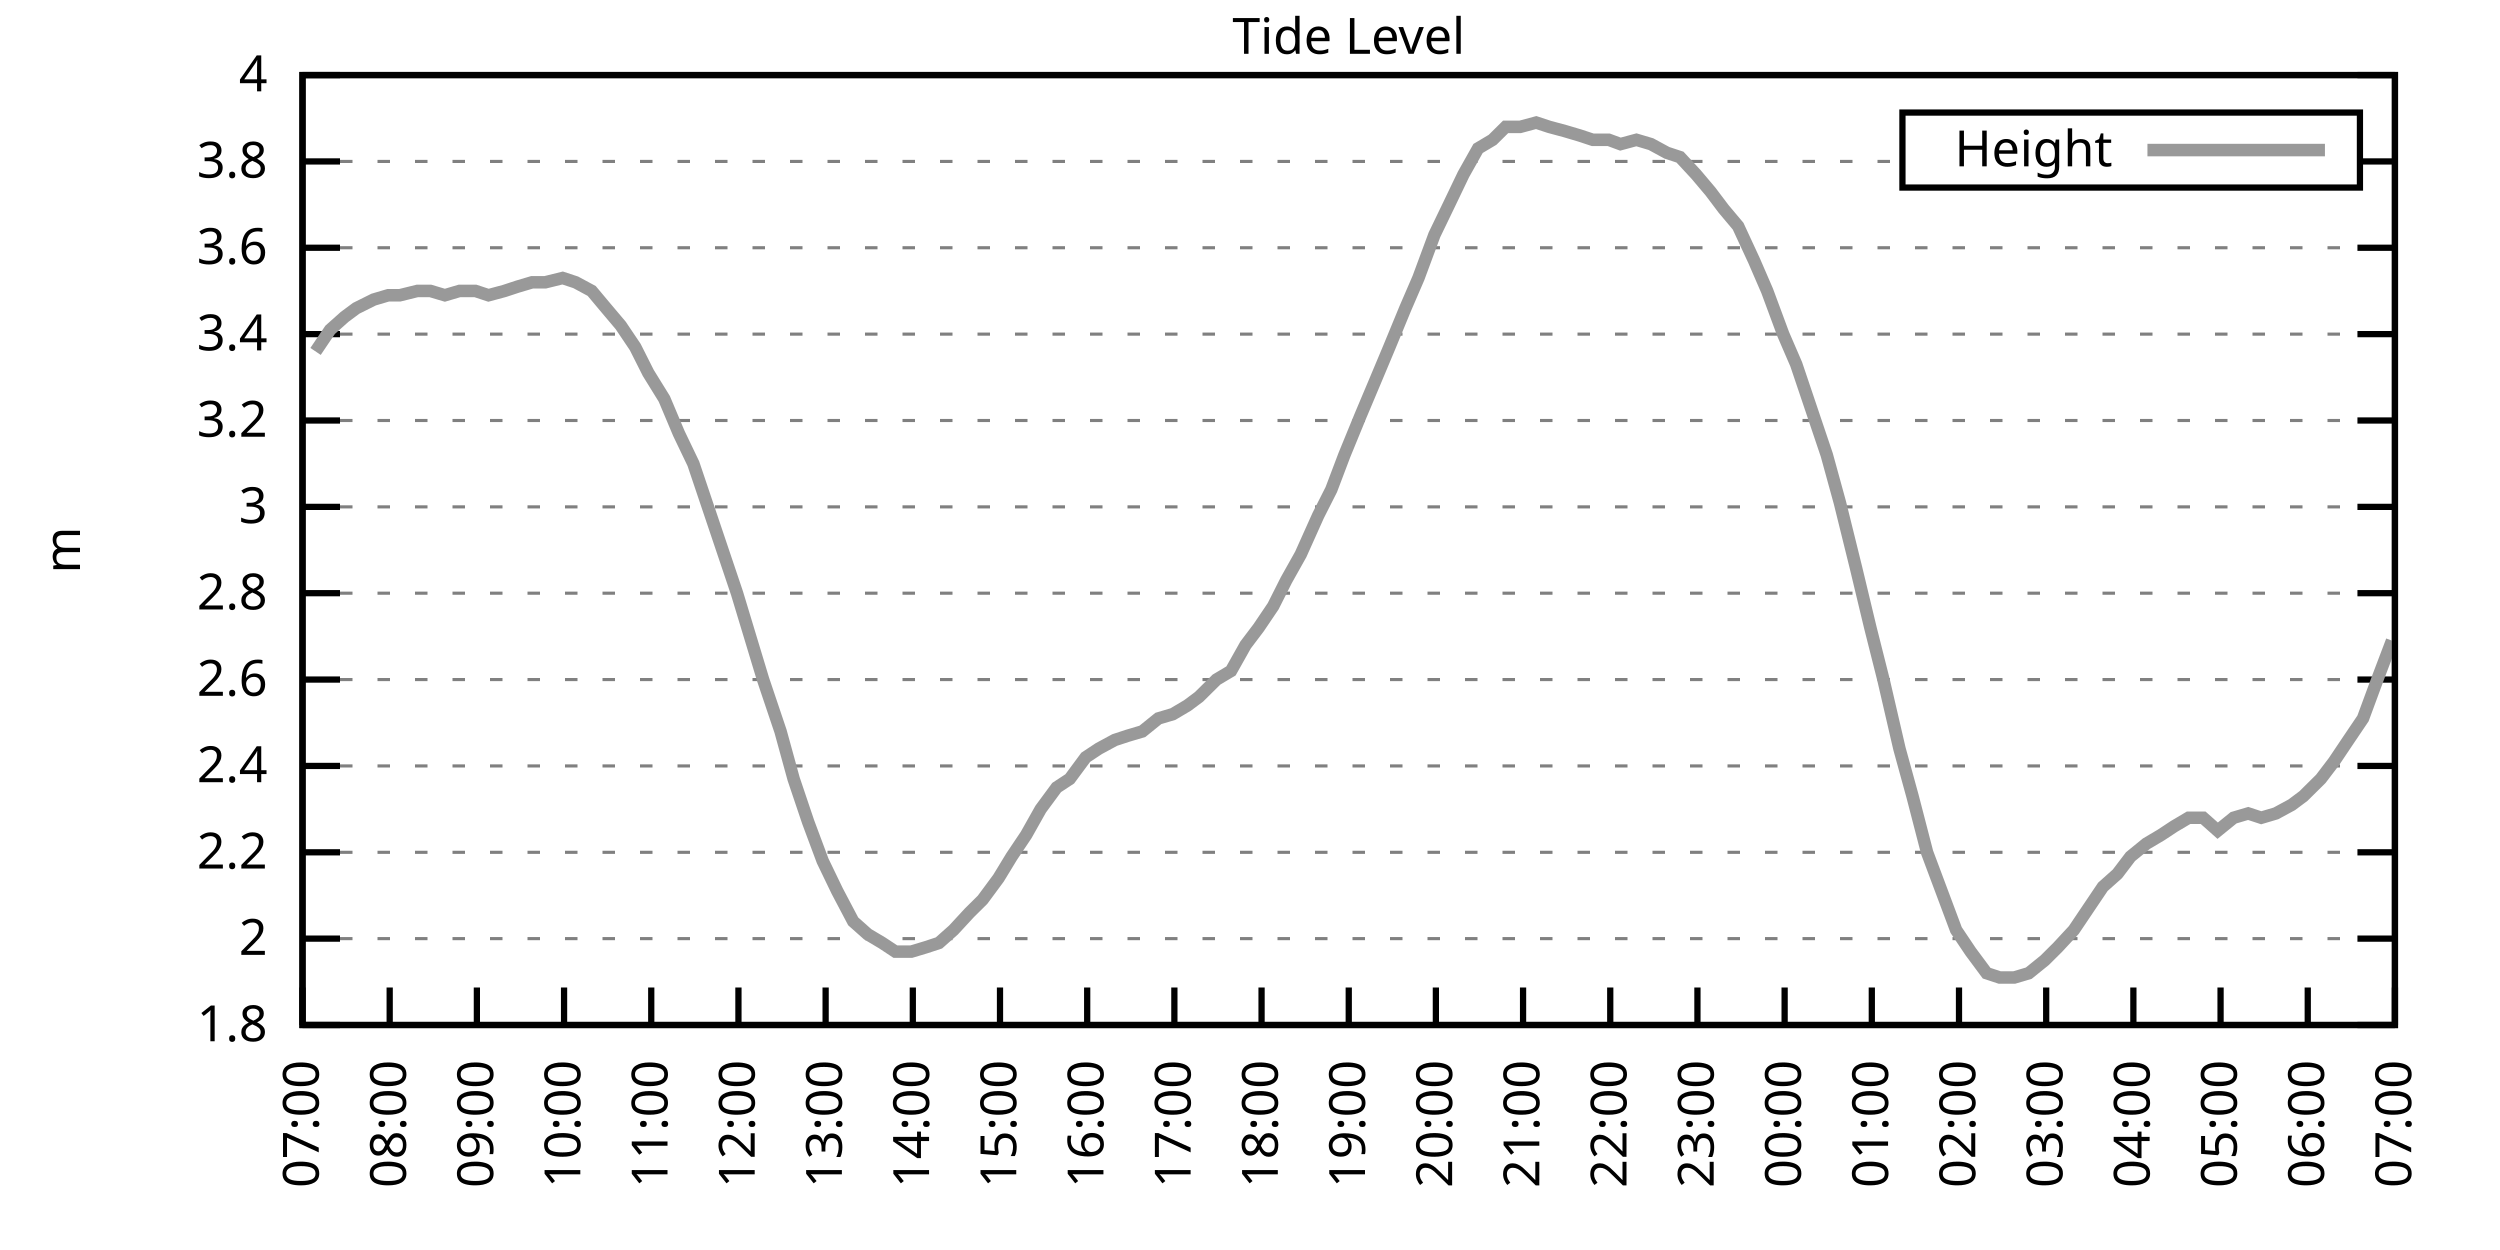
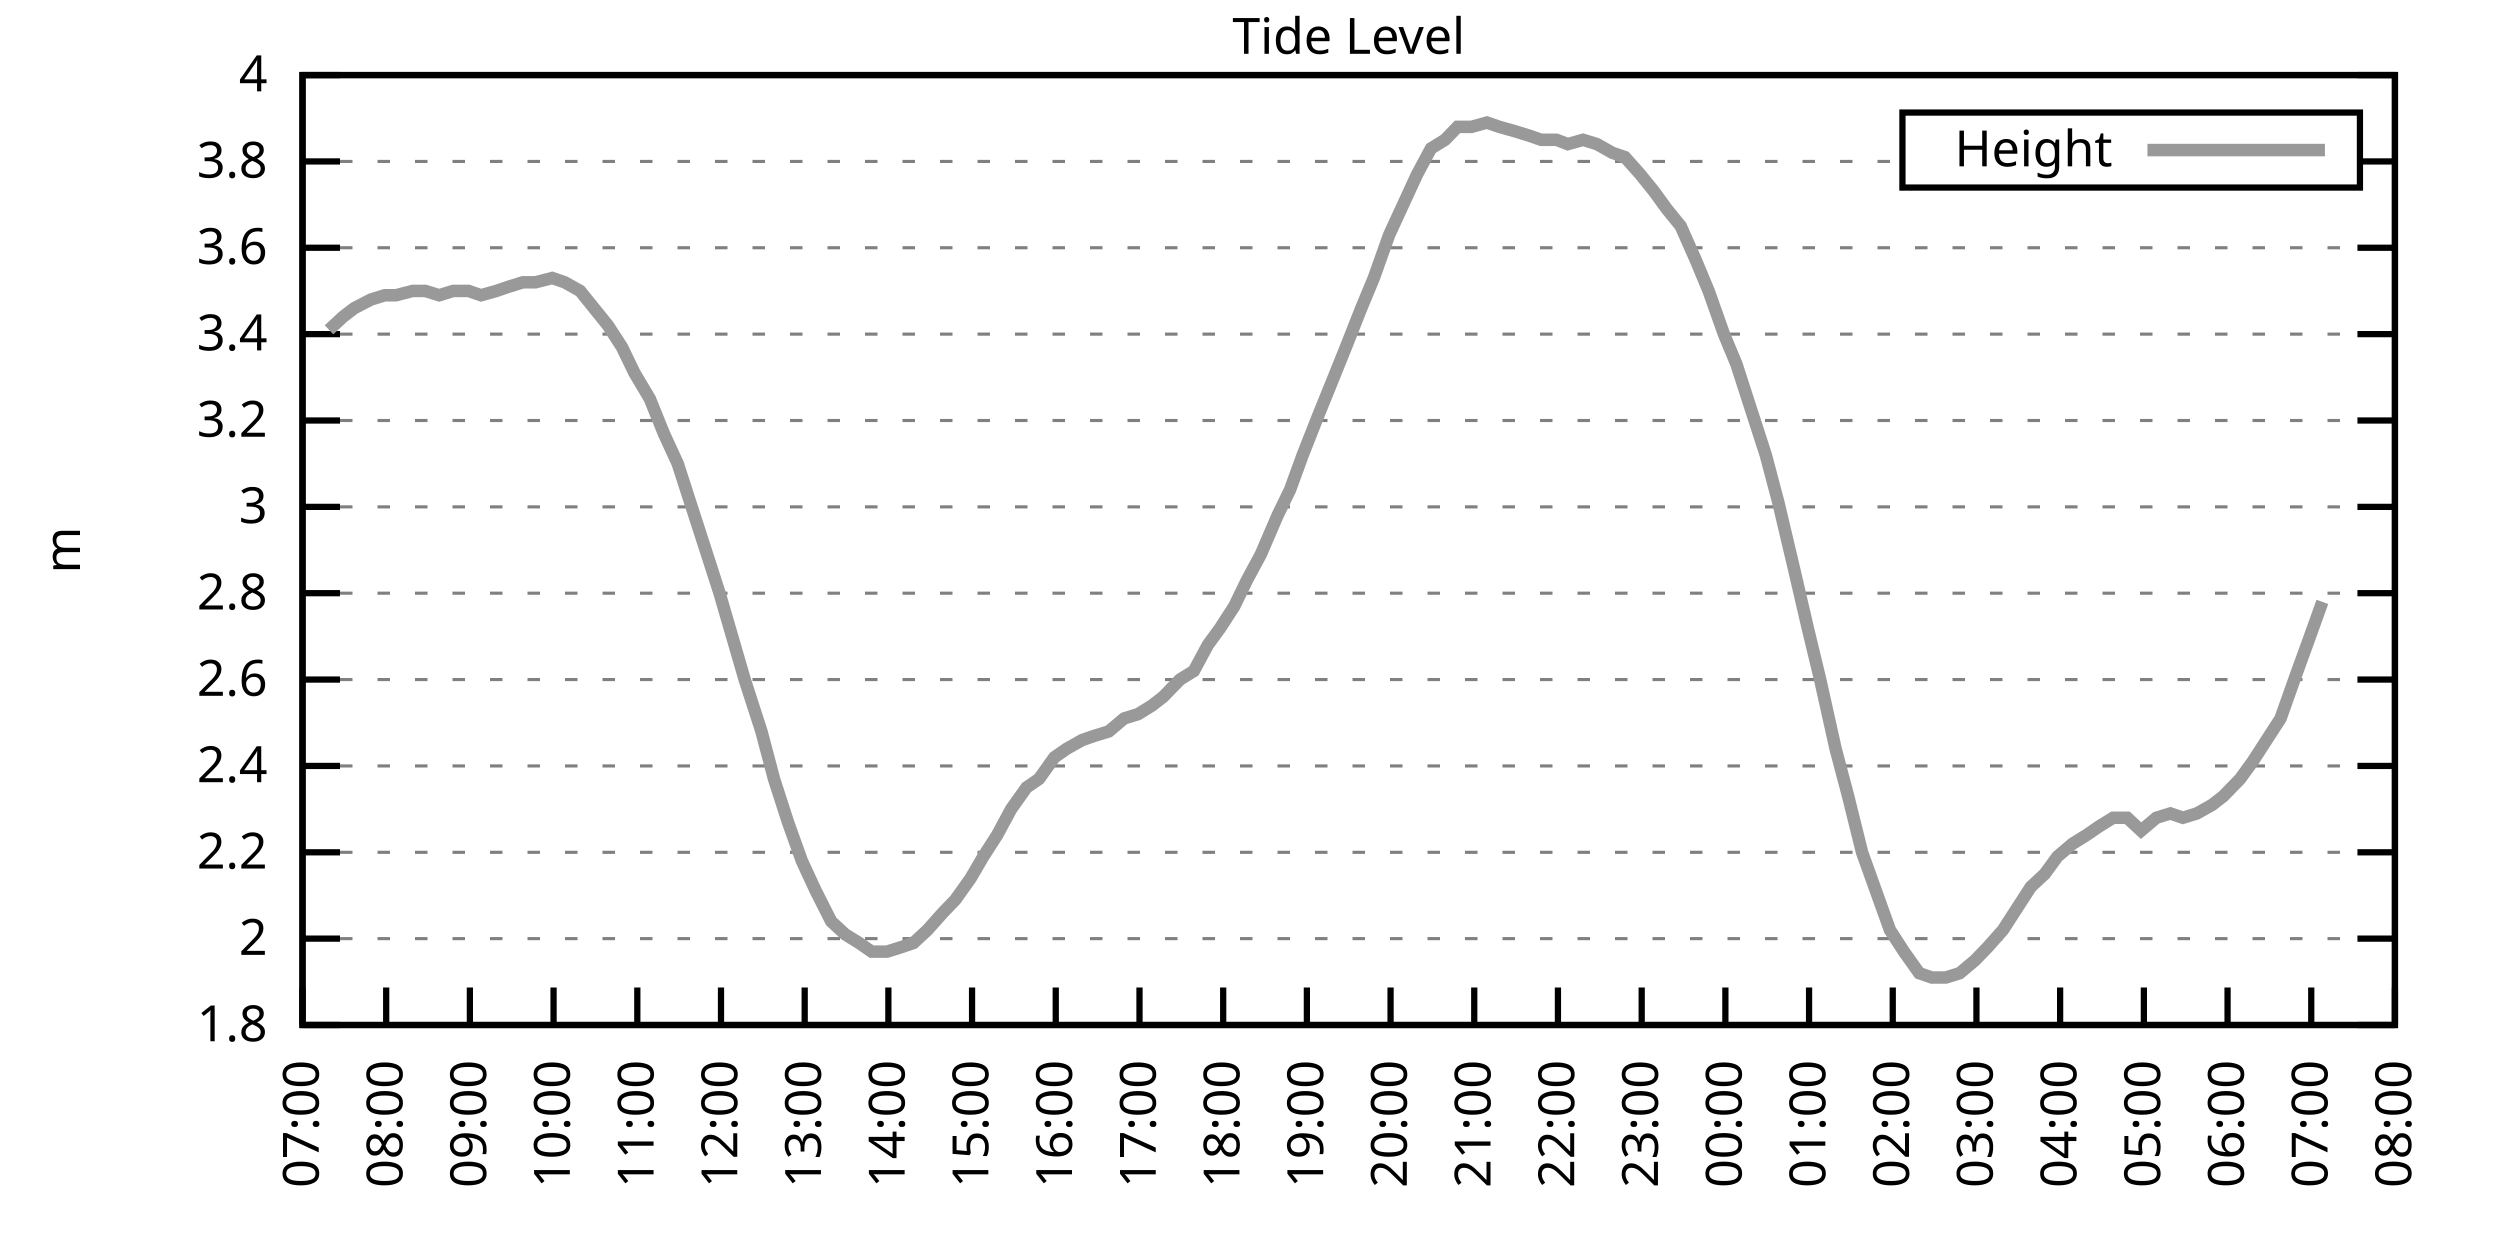
<svg xmlns="http://www.w3.org/2000/svg" xmlns:xlink="http://www.w3.org/1999/xlink" width="400" height="200" viewBox="0 0 400 200">
  <g id="gnuplot_canvas">
    <rect x="0" y="0" width="400" height="200" fill="none" />
    <defs>
      <circle id="gpDot" r="0.5" stroke-width="0.5" stroke="currentColor" />
      <path id="gpPt0" stroke-width="0.333" stroke="currentColor" d="M-1,0 h2 M0,-1 v2" />
      <path id="gpPt1" stroke-width="0.333" stroke="currentColor" d="M-1,-1 L1,1 M1,-1 L-1,1" />
      <path id="gpPt2" stroke-width="0.333" stroke="currentColor" d="M-1,0 L1,0 M0,-1 L0,1 M-1,-1 L1,1 M-1,1 L1,-1" />
      <rect id="gpPt3" stroke-width="0.333" stroke="currentColor" x="-1" y="-1" width="2" height="2" />
      <rect id="gpPt4" stroke-width="0.333" stroke="currentColor" fill="currentColor" x="-1" y="-1" width="2" height="2" />
      <circle id="gpPt5" stroke-width="0.333" stroke="currentColor" cx="0" cy="0" r="1" />
      <use xlink:href="#gpPt5" id="gpPt6" fill="currentColor" stroke="none" />
      <path id="gpPt7" stroke-width="0.333" stroke="currentColor" d="M0,-1.33 L-1.33,0.67 L1.33,0.67 z" />
      <use xlink:href="#gpPt7" id="gpPt8" fill="currentColor" stroke="none" />
      <use xlink:href="#gpPt7" id="gpPt9" stroke="currentColor" transform="rotate(180)" />
      <use xlink:href="#gpPt9" id="gpPt10" fill="currentColor" stroke="none" />
      <use xlink:href="#gpPt3" id="gpPt11" stroke="currentColor" transform="rotate(45)" />
      <use xlink:href="#gpPt11" id="gpPt12" fill="currentColor" stroke="none" />
      <path id="gpPt13" stroke-width="0.333" stroke="currentColor" d="M0,1.330 L1.265,0.411 L0.782,-1.067 L-0.782,-1.076 L-1.265,0.411 z" />
      <use xlink:href="#gpPt13" id="gpPt14" fill="currentColor" stroke="none" />
      <filter id="textbox" filterUnits="objectBoundingBox" x="0" y="0" height="1" width="1">
        <feFlood flood-color="white" flood-opacity="1" result="bgnd" />
        <feComposite in="SourceGraphic" in2="bgnd" operator="atop" />
      </filter>
      <filter id="greybox" filterUnits="objectBoundingBox" x="0" y="0" height="1" width="1">
        <feFlood flood-color="lightgrey" flood-opacity="1" result="grey" />
        <feComposite in="SourceGraphic" in2="grey" operator="atop" />
      </filter>
    </defs>
    <g fill="none" color="white" stroke="currentColor" stroke-width="1.00" stroke-linecap="butt" stroke-linejoin="miter">
</g>
    <g fill="none" color="black" stroke="currentColor" stroke-width="1.00" stroke-linecap="butt" stroke-linejoin="miter">
      <g stroke="none" shape-rendering="crispEdges">
        <polygon fill="rgb(255, 255, 255)" points="48.40,164.00 383.18,164.00 383.18,12.02 48.40,12.02 " />
      </g>
    </g>
    <g fill="none" color="black" stroke="currentColor" stroke-width="1.00" stroke-linecap="butt" stroke-linejoin="miter">
</g>
    <g fill="none" color="black" stroke="black" stroke-width="0.50" stroke-linecap="butt" stroke-linejoin="miter">
</g>
    <g fill="none" color="gray" stroke="currentColor" stroke-width="0.50" stroke-linecap="butt" stroke-linejoin="miter">
      <path stroke="gray" stroke-dasharray="2,4" class="gridline" d="M48.40,164.00 L383.19,164.00  " />
    </g>
    <g fill="none" color="gray" stroke="gray" stroke-width="1.00" stroke-linecap="butt" stroke-linejoin="miter">
</g>
    <g fill="none" color="black" stroke="currentColor" stroke-width="1.00" stroke-linecap="butt" stroke-linejoin="miter">
      <path stroke="black" d="M48.40,164.00 L54.40,164.00 M383.19,164.00 L377.19,164.00  " />
      <g transform="translate(42.80,166.60)" stroke="none" fill="black" font-family="Sans" font-size="8.00" text-anchor="end">
        <text>
          <tspan font-family="Sans"> 1.8</tspan>
        </text>
      </g>
    </g>
    <g fill="none" color="black" stroke="currentColor" stroke-width="1.00" stroke-linecap="butt" stroke-linejoin="miter">
</g>
    <g fill="none" color="black" stroke="black" stroke-width="0.50" stroke-linecap="butt" stroke-linejoin="miter">
</g>
    <g fill="none" color="gray" stroke="currentColor" stroke-width="0.50" stroke-linecap="butt" stroke-linejoin="miter">
      <path stroke="gray" stroke-dasharray="2,4" class="gridline" d="M48.40,150.18 L383.19,150.18  " />
    </g>
    <g fill="none" color="gray" stroke="gray" stroke-width="1.00" stroke-linecap="butt" stroke-linejoin="miter">
</g>
    <g fill="none" color="black" stroke="currentColor" stroke-width="1.00" stroke-linecap="butt" stroke-linejoin="miter">
      <path stroke="black" d="M48.40,150.18 L54.40,150.18 M383.19,150.18 L377.19,150.18  " />
      <g transform="translate(42.80,152.78)" stroke="none" fill="black" font-family="Sans" font-size="8.00" text-anchor="end">
        <text>
          <tspan font-family="Sans"> 2</tspan>
        </text>
      </g>
    </g>
    <g fill="none" color="black" stroke="currentColor" stroke-width="1.00" stroke-linecap="butt" stroke-linejoin="miter">
</g>
    <g fill="none" color="black" stroke="black" stroke-width="0.50" stroke-linecap="butt" stroke-linejoin="miter">
</g>
    <g fill="none" color="gray" stroke="currentColor" stroke-width="0.50" stroke-linecap="butt" stroke-linejoin="miter">
      <path stroke="gray" stroke-dasharray="2,4" class="gridline" d="M48.40,136.37 L383.19,136.37  " />
    </g>
    <g fill="none" color="gray" stroke="gray" stroke-width="1.00" stroke-linecap="butt" stroke-linejoin="miter">
</g>
    <g fill="none" color="black" stroke="currentColor" stroke-width="1.00" stroke-linecap="butt" stroke-linejoin="miter">
      <path stroke="black" d="M48.40,136.37 L54.40,136.37 M383.19,136.37 L377.19,136.37  " />
      <g transform="translate(42.80,138.97)" stroke="none" fill="black" font-family="Sans" font-size="8.00" text-anchor="end">
        <text>
          <tspan font-family="Sans"> 2.2</tspan>
        </text>
      </g>
    </g>
    <g fill="none" color="black" stroke="currentColor" stroke-width="1.00" stroke-linecap="butt" stroke-linejoin="miter">
</g>
    <g fill="none" color="black" stroke="black" stroke-width="0.50" stroke-linecap="butt" stroke-linejoin="miter">
</g>
    <g fill="none" color="gray" stroke="currentColor" stroke-width="0.50" stroke-linecap="butt" stroke-linejoin="miter">
      <path stroke="gray" stroke-dasharray="2,4" class="gridline" d="M48.40,122.55 L383.19,122.55  " />
    </g>
    <g fill="none" color="gray" stroke="gray" stroke-width="1.00" stroke-linecap="butt" stroke-linejoin="miter">
</g>
    <g fill="none" color="black" stroke="currentColor" stroke-width="1.00" stroke-linecap="butt" stroke-linejoin="miter">
      <path stroke="black" d="M48.40,122.55 L54.40,122.55 M383.19,122.55 L377.19,122.55  " />
      <g transform="translate(42.80,125.15)" stroke="none" fill="black" font-family="Sans" font-size="8.00" text-anchor="end">
        <text>
          <tspan font-family="Sans"> 2.4</tspan>
        </text>
      </g>
    </g>
    <g fill="none" color="black" stroke="currentColor" stroke-width="1.00" stroke-linecap="butt" stroke-linejoin="miter">
</g>
    <g fill="none" color="black" stroke="black" stroke-width="0.50" stroke-linecap="butt" stroke-linejoin="miter">
</g>
    <g fill="none" color="gray" stroke="currentColor" stroke-width="0.50" stroke-linecap="butt" stroke-linejoin="miter">
      <path stroke="gray" stroke-dasharray="2,4" class="gridline" d="M48.40,108.73 L383.19,108.73  " />
    </g>
    <g fill="none" color="gray" stroke="gray" stroke-width="1.00" stroke-linecap="butt" stroke-linejoin="miter">
</g>
    <g fill="none" color="black" stroke="currentColor" stroke-width="1.00" stroke-linecap="butt" stroke-linejoin="miter">
      <path stroke="black" d="M48.40,108.73 L54.40,108.73 M383.19,108.73 L377.19,108.73  " />
      <g transform="translate(42.80,111.33)" stroke="none" fill="black" font-family="Sans" font-size="8.00" text-anchor="end">
        <text>
          <tspan font-family="Sans"> 2.6</tspan>
        </text>
      </g>
    </g>
    <g fill="none" color="black" stroke="currentColor" stroke-width="1.00" stroke-linecap="butt" stroke-linejoin="miter">
</g>
    <g fill="none" color="black" stroke="black" stroke-width="0.50" stroke-linecap="butt" stroke-linejoin="miter">
</g>
    <g fill="none" color="gray" stroke="currentColor" stroke-width="0.50" stroke-linecap="butt" stroke-linejoin="miter">
      <path stroke="gray" stroke-dasharray="2,4" class="gridline" d="M48.40,94.91 L383.19,94.91  " />
    </g>
    <g fill="none" color="gray" stroke="gray" stroke-width="1.00" stroke-linecap="butt" stroke-linejoin="miter">
</g>
    <g fill="none" color="black" stroke="currentColor" stroke-width="1.00" stroke-linecap="butt" stroke-linejoin="miter">
      <path stroke="black" d="M48.40,94.91 L54.40,94.91 M383.19,94.91 L377.19,94.91  " />
      <g transform="translate(42.80,97.51)" stroke="none" fill="black" font-family="Sans" font-size="8.00" text-anchor="end">
        <text>
          <tspan font-family="Sans"> 2.8</tspan>
        </text>
      </g>
    </g>
    <g fill="none" color="black" stroke="currentColor" stroke-width="1.00" stroke-linecap="butt" stroke-linejoin="miter">
</g>
    <g fill="none" color="black" stroke="black" stroke-width="0.50" stroke-linecap="butt" stroke-linejoin="miter">
</g>
    <g fill="none" color="gray" stroke="currentColor" stroke-width="0.50" stroke-linecap="butt" stroke-linejoin="miter">
      <path stroke="gray" stroke-dasharray="2,4" class="gridline" d="M48.40,81.10 L383.19,81.10  " />
    </g>
    <g fill="none" color="gray" stroke="gray" stroke-width="1.00" stroke-linecap="butt" stroke-linejoin="miter">
</g>
    <g fill="none" color="black" stroke="currentColor" stroke-width="1.00" stroke-linecap="butt" stroke-linejoin="miter">
      <path stroke="black" d="M48.40,81.10 L54.40,81.10 M383.19,81.10 L377.19,81.10  " />
      <g transform="translate(42.80,83.70)" stroke="none" fill="black" font-family="Sans" font-size="8.00" text-anchor="end">
        <text>
          <tspan font-family="Sans"> 3</tspan>
        </text>
      </g>
    </g>
    <g fill="none" color="black" stroke="currentColor" stroke-width="1.00" stroke-linecap="butt" stroke-linejoin="miter">
</g>
    <g fill="none" color="black" stroke="black" stroke-width="0.50" stroke-linecap="butt" stroke-linejoin="miter">
</g>
    <g fill="none" color="gray" stroke="currentColor" stroke-width="0.50" stroke-linecap="butt" stroke-linejoin="miter">
      <path stroke="gray" stroke-dasharray="2,4" class="gridline" d="M48.40,67.28 L383.19,67.28  " />
    </g>
    <g fill="none" color="gray" stroke="gray" stroke-width="1.00" stroke-linecap="butt" stroke-linejoin="miter">
</g>
    <g fill="none" color="black" stroke="currentColor" stroke-width="1.00" stroke-linecap="butt" stroke-linejoin="miter">
      <path stroke="black" d="M48.40,67.28 L54.40,67.28 M383.19,67.28 L377.19,67.28  " />
      <g transform="translate(42.80,69.88)" stroke="none" fill="black" font-family="Sans" font-size="8.00" text-anchor="end">
        <text>
          <tspan font-family="Sans"> 3.2</tspan>
        </text>
      </g>
    </g>
    <g fill="none" color="black" stroke="currentColor" stroke-width="1.00" stroke-linecap="butt" stroke-linejoin="miter">
</g>
    <g fill="none" color="black" stroke="black" stroke-width="0.50" stroke-linecap="butt" stroke-linejoin="miter">
</g>
    <g fill="none" color="gray" stroke="currentColor" stroke-width="0.50" stroke-linecap="butt" stroke-linejoin="miter">
      <path stroke="gray" stroke-dasharray="2,4" class="gridline" d="M48.40,53.46 L383.19,53.46  " />
    </g>
    <g fill="none" color="gray" stroke="gray" stroke-width="1.00" stroke-linecap="butt" stroke-linejoin="miter">
</g>
    <g fill="none" color="black" stroke="currentColor" stroke-width="1.00" stroke-linecap="butt" stroke-linejoin="miter">
      <path stroke="black" d="M48.40,53.46 L54.40,53.46 M383.19,53.46 L377.19,53.46  " />
      <g transform="translate(42.80,56.06)" stroke="none" fill="black" font-family="Sans" font-size="8.00" text-anchor="end">
        <text>
          <tspan font-family="Sans"> 3.4</tspan>
        </text>
      </g>
    </g>
    <g fill="none" color="black" stroke="currentColor" stroke-width="1.00" stroke-linecap="butt" stroke-linejoin="miter">
</g>
    <g fill="none" color="black" stroke="black" stroke-width="0.50" stroke-linecap="butt" stroke-linejoin="miter">
</g>
    <g fill="none" color="gray" stroke="currentColor" stroke-width="0.50" stroke-linecap="butt" stroke-linejoin="miter">
      <path stroke="gray" stroke-dasharray="2,4" class="gridline" d="M48.40,39.64 L383.19,39.64  " />
    </g>
    <g fill="none" color="gray" stroke="gray" stroke-width="1.00" stroke-linecap="butt" stroke-linejoin="miter">
</g>
    <g fill="none" color="black" stroke="currentColor" stroke-width="1.00" stroke-linecap="butt" stroke-linejoin="miter">
      <path stroke="black" d="M48.40,39.64 L54.40,39.64 M383.19,39.64 L377.19,39.64  " />
      <g transform="translate(42.80,42.24)" stroke="none" fill="black" font-family="Sans" font-size="8.00" text-anchor="end">
        <text>
          <tspan font-family="Sans"> 3.6</tspan>
        </text>
      </g>
    </g>
    <g fill="none" color="black" stroke="currentColor" stroke-width="1.00" stroke-linecap="butt" stroke-linejoin="miter">
</g>
    <g fill="none" color="black" stroke="black" stroke-width="0.50" stroke-linecap="butt" stroke-linejoin="miter">
</g>
    <g fill="none" color="gray" stroke="currentColor" stroke-width="0.50" stroke-linecap="butt" stroke-linejoin="miter">
      <path stroke="gray" stroke-dasharray="2,4" class="gridline" d="M48.40,25.83 L304.39,25.83 M377.59,25.83 L383.19,25.83  " />
    </g>
    <g fill="none" color="gray" stroke="gray" stroke-width="1.00" stroke-linecap="butt" stroke-linejoin="miter">
</g>
    <g fill="none" color="black" stroke="currentColor" stroke-width="1.00" stroke-linecap="butt" stroke-linejoin="miter">
      <path stroke="black" d="M48.40,25.83 L54.40,25.83 M383.19,25.83 L377.19,25.83  " />
      <g transform="translate(42.80,28.43)" stroke="none" fill="black" font-family="Sans" font-size="8.00" text-anchor="end">
        <text>
          <tspan font-family="Sans"> 3.8</tspan>
        </text>
      </g>
    </g>
    <g fill="none" color="black" stroke="currentColor" stroke-width="1.00" stroke-linecap="butt" stroke-linejoin="miter">
</g>
    <g fill="none" color="black" stroke="black" stroke-width="0.50" stroke-linecap="butt" stroke-linejoin="miter">
</g>
    <g fill="none" color="gray" stroke="currentColor" stroke-width="0.50" stroke-linecap="butt" stroke-linejoin="miter">
      <path stroke="gray" stroke-dasharray="2,4" class="gridline" d="M48.40,12.01 L383.19,12.01  " />
    </g>
    <g fill="none" color="gray" stroke="gray" stroke-width="1.00" stroke-linecap="butt" stroke-linejoin="miter">
</g>
    <g fill="none" color="black" stroke="currentColor" stroke-width="1.00" stroke-linecap="butt" stroke-linejoin="miter">
      <path stroke="black" d="M48.40,12.01 L54.40,12.01 M383.19,12.01 L377.19,12.01  " />
      <g transform="translate(42.80,14.61)" stroke="none" fill="black" font-family="Sans" font-size="8.00" text-anchor="end">
        <text>
          <tspan font-family="Sans"> 4</tspan>
        </text>
      </g>
    </g>
    <g fill="none" color="black" stroke="currentColor" stroke-width="1.00" stroke-linecap="butt" stroke-linejoin="miter">
      <path stroke="black" d="M48.40,164.00 L48.40,158.00  " />
      <g transform="translate(51.00,169.60) rotate(270.00)" stroke="none" fill="black" font-family="Sans" font-size="8.00" text-anchor="end">
        <text>
          <tspan font-family="Sans">07:00</tspan>
        </text>
      </g>
    </g>
    <g fill="none" color="black" stroke="currentColor" stroke-width="1.00" stroke-linecap="butt" stroke-linejoin="miter">
-       <path stroke="black" d="M62.35,164.00 L62.35,158.00  " />
-       <g transform="translate(64.95,169.60) rotate(270.00)" stroke="none" fill="black" font-family="Sans" font-size="8.00" text-anchor="end">
+       <path stroke="black" d="M61.79,164.00 L61.79,158.00  " />
+       <g transform="translate(64.39,169.60) rotate(270.00)" stroke="none" fill="black" font-family="Sans" font-size="8.00" text-anchor="end">
        <text>
          <tspan font-family="Sans">08:00</tspan>
        </text>
      </g>
    </g>
    <g fill="none" color="black" stroke="currentColor" stroke-width="1.00" stroke-linecap="butt" stroke-linejoin="miter">
-       <path stroke="black" d="M76.30,164.00 L76.30,158.00  " />
-       <g transform="translate(78.90,169.60) rotate(270.00)" stroke="none" fill="black" font-family="Sans" font-size="8.00" text-anchor="end">
+       <path stroke="black" d="M75.18,164.00 L75.18,158.00  " />
+       <g transform="translate(77.78,169.60) rotate(270.00)" stroke="none" fill="black" font-family="Sans" font-size="8.00" text-anchor="end">
        <text>
          <tspan font-family="Sans">09:00</tspan>
        </text>
      </g>
    </g>
    <g fill="none" color="black" stroke="currentColor" stroke-width="1.00" stroke-linecap="butt" stroke-linejoin="miter">
-       <path stroke="black" d="M90.25,164.00 L90.25,158.00  " />
-       <g transform="translate(92.85,169.60) rotate(270.00)" stroke="none" fill="black" font-family="Sans" font-size="8.00" text-anchor="end">
+       <path stroke="black" d="M88.57,164.00 L88.57,158.00  " />
+       <g transform="translate(91.17,169.60) rotate(270.00)" stroke="none" fill="black" font-family="Sans" font-size="8.00" text-anchor="end">
        <text>
          <tspan font-family="Sans">10:00</tspan>
        </text>
      </g>
    </g>
    <g fill="none" color="black" stroke="currentColor" stroke-width="1.00" stroke-linecap="butt" stroke-linejoin="miter">
-       <path stroke="black" d="M104.20,164.00 L104.20,158.00  " />
-       <g transform="translate(106.80,169.60) rotate(270.00)" stroke="none" fill="black" font-family="Sans" font-size="8.00" text-anchor="end">
+       <path stroke="black" d="M101.97,164.00 L101.97,158.00  " />
+       <g transform="translate(104.57,169.60) rotate(270.00)" stroke="none" fill="black" font-family="Sans" font-size="8.00" text-anchor="end">
        <text>
          <tspan font-family="Sans">11:00</tspan>
        </text>
      </g>
    </g>
    <g fill="none" color="black" stroke="currentColor" stroke-width="1.00" stroke-linecap="butt" stroke-linejoin="miter">
-       <path stroke="black" d="M118.15,164.00 L118.15,158.00  " />
-       <g transform="translate(120.75,169.60) rotate(270.00)" stroke="none" fill="black" font-family="Sans" font-size="8.00" text-anchor="end">
+       <path stroke="black" d="M115.36,164.00 L115.36,158.00  " />
+       <g transform="translate(117.96,169.60) rotate(270.00)" stroke="none" fill="black" font-family="Sans" font-size="8.00" text-anchor="end">
        <text>
          <tspan font-family="Sans">12:00</tspan>
        </text>
      </g>
    </g>
    <g fill="none" color="black" stroke="currentColor" stroke-width="1.00" stroke-linecap="butt" stroke-linejoin="miter">
-       <path stroke="black" d="M132.10,164.00 L132.10,158.00  " />
-       <g transform="translate(134.70,169.60) rotate(270.00)" stroke="none" fill="black" font-family="Sans" font-size="8.00" text-anchor="end">
+       <path stroke="black" d="M128.75,164.00 L128.75,158.00  " />
+       <g transform="translate(131.35,169.60) rotate(270.00)" stroke="none" fill="black" font-family="Sans" font-size="8.00" text-anchor="end">
        <text>
          <tspan font-family="Sans">13:00</tspan>
        </text>
      </g>
    </g>
    <g fill="none" color="black" stroke="currentColor" stroke-width="1.00" stroke-linecap="butt" stroke-linejoin="miter">
-       <path stroke="black" d="M146.05,164.00 L146.05,158.00  " />
-       <g transform="translate(148.65,169.60) rotate(270.00)" stroke="none" fill="black" font-family="Sans" font-size="8.00" text-anchor="end">
+       <path stroke="black" d="M142.14,164.00 L142.14,158.00  " />
+       <g transform="translate(144.74,169.60) rotate(270.00)" stroke="none" fill="black" font-family="Sans" font-size="8.00" text-anchor="end">
        <text>
          <tspan font-family="Sans">14:00</tspan>
        </text>
      </g>
    </g>
    <g fill="none" color="black" stroke="currentColor" stroke-width="1.00" stroke-linecap="butt" stroke-linejoin="miter">
-       <path stroke="black" d="M160.00,164.00 L160.00,158.00  " />
-       <g transform="translate(162.60,169.60) rotate(270.00)" stroke="none" fill="black" font-family="Sans" font-size="8.00" text-anchor="end">
+       <path stroke="black" d="M155.53,164.00 L155.53,158.00  " />
+       <g transform="translate(158.13,169.60) rotate(270.00)" stroke="none" fill="black" font-family="Sans" font-size="8.00" text-anchor="end">
        <text>
          <tspan font-family="Sans">15:00</tspan>
        </text>
      </g>
    </g>
    <g fill="none" color="black" stroke="currentColor" stroke-width="1.00" stroke-linecap="butt" stroke-linejoin="miter">
-       <path stroke="black" d="M173.95,164.00 L173.95,158.00  " />
-       <g transform="translate(176.55,169.60) rotate(270.00)" stroke="none" fill="black" font-family="Sans" font-size="8.00" text-anchor="end">
+       <path stroke="black" d="M168.92,164.00 L168.92,158.00  " />
+       <g transform="translate(171.52,169.60) rotate(270.00)" stroke="none" fill="black" font-family="Sans" font-size="8.00" text-anchor="end">
        <text>
          <tspan font-family="Sans">16:00</tspan>
        </text>
      </g>
    </g>
    <g fill="none" color="black" stroke="currentColor" stroke-width="1.00" stroke-linecap="butt" stroke-linejoin="miter">
-       <path stroke="black" d="M187.90,164.00 L187.90,158.00  " />
-       <g transform="translate(190.50,169.60) rotate(270.00)" stroke="none" fill="black" font-family="Sans" font-size="8.00" text-anchor="end">
+       <path stroke="black" d="M182.32,164.00 L182.32,158.00  " />
+       <g transform="translate(184.92,169.60) rotate(270.00)" stroke="none" fill="black" font-family="Sans" font-size="8.00" text-anchor="end">
        <text>
          <tspan font-family="Sans">17:00</tspan>
        </text>
      </g>
    </g>
    <g fill="none" color="black" stroke="currentColor" stroke-width="1.00" stroke-linecap="butt" stroke-linejoin="miter">
-       <path stroke="black" d="M201.85,164.00 L201.85,158.00  " />
-       <g transform="translate(204.45,169.60) rotate(270.00)" stroke="none" fill="black" font-family="Sans" font-size="8.00" text-anchor="end">
+       <path stroke="black" d="M195.71,164.00 L195.71,158.00  " />
+       <g transform="translate(198.31,169.60) rotate(270.00)" stroke="none" fill="black" font-family="Sans" font-size="8.00" text-anchor="end">
        <text>
          <tspan font-family="Sans">18:00</tspan>
        </text>
      </g>
    </g>
    <g fill="none" color="black" stroke="currentColor" stroke-width="1.00" stroke-linecap="butt" stroke-linejoin="miter">
-       <path stroke="black" d="M215.80,164.00 L215.80,158.00  " />
-       <g transform="translate(218.40,169.60) rotate(270.00)" stroke="none" fill="black" font-family="Sans" font-size="8.00" text-anchor="end">
+       <path stroke="black" d="M209.10,164.00 L209.10,158.00  " />
+       <g transform="translate(211.70,169.60) rotate(270.00)" stroke="none" fill="black" font-family="Sans" font-size="8.00" text-anchor="end">
        <text>
          <tspan font-family="Sans">19:00</tspan>
        </text>
      </g>
    </g>
    <g fill="none" color="black" stroke="currentColor" stroke-width="1.00" stroke-linecap="butt" stroke-linejoin="miter">
-       <path stroke="black" d="M229.74,164.00 L229.74,158.00  " />
-       <g transform="translate(232.34,169.60) rotate(270.00)" stroke="none" fill="black" font-family="Sans" font-size="8.00" text-anchor="end">
+       <path stroke="black" d="M222.49,164.00 L222.49,158.00  " />
+       <g transform="translate(225.09,169.60) rotate(270.00)" stroke="none" fill="black" font-family="Sans" font-size="8.00" text-anchor="end">
        <text>
          <tspan font-family="Sans">20:00</tspan>
        </text>
      </g>
    </g>
    <g fill="none" color="black" stroke="currentColor" stroke-width="1.00" stroke-linecap="butt" stroke-linejoin="miter">
-       <path stroke="black" d="M243.69,164.00 L243.69,158.00  " />
-       <g transform="translate(246.29,169.60) rotate(270.00)" stroke="none" fill="black" font-family="Sans" font-size="8.00" text-anchor="end">
+       <path stroke="black" d="M235.88,164.00 L235.88,158.00  " />
+       <g transform="translate(238.48,169.60) rotate(270.00)" stroke="none" fill="black" font-family="Sans" font-size="8.00" text-anchor="end">
        <text>
          <tspan font-family="Sans">21:00</tspan>
        </text>
      </g>
    </g>
    <g fill="none" color="black" stroke="currentColor" stroke-width="1.00" stroke-linecap="butt" stroke-linejoin="miter">
-       <path stroke="black" d="M257.64,164.00 L257.64,158.00  " />
-       <g transform="translate(260.24,169.60) rotate(270.00)" stroke="none" fill="black" font-family="Sans" font-size="8.00" text-anchor="end">
+       <path stroke="black" d="M249.27,164.00 L249.27,158.00  " />
+       <g transform="translate(251.87,169.60) rotate(270.00)" stroke="none" fill="black" font-family="Sans" font-size="8.00" text-anchor="end">
        <text>
          <tspan font-family="Sans">22:00</tspan>
        </text>
      </g>
    </g>
    <g fill="none" color="black" stroke="currentColor" stroke-width="1.00" stroke-linecap="butt" stroke-linejoin="miter">
-       <path stroke="black" d="M271.59,164.00 L271.59,158.00  " />
-       <g transform="translate(274.19,169.60) rotate(270.00)" stroke="none" fill="black" font-family="Sans" font-size="8.00" text-anchor="end">
+       <path stroke="black" d="M262.67,164.00 L262.67,158.00  " />
+       <g transform="translate(265.27,169.60) rotate(270.00)" stroke="none" fill="black" font-family="Sans" font-size="8.00" text-anchor="end">
        <text>
          <tspan font-family="Sans">23:00</tspan>
        </text>
      </g>
    </g>
    <g fill="none" color="black" stroke="currentColor" stroke-width="1.00" stroke-linecap="butt" stroke-linejoin="miter">
-       <path stroke="black" d="M285.54,164.00 L285.54,158.00  " />
-       <g transform="translate(288.14,169.60) rotate(270.00)" stroke="none" fill="black" font-family="Sans" font-size="8.00" text-anchor="end">
+       <path stroke="black" d="M276.06,164.00 L276.06,158.00  " />
+       <g transform="translate(278.66,169.60) rotate(270.00)" stroke="none" fill="black" font-family="Sans" font-size="8.00" text-anchor="end">
        <text>
          <tspan font-family="Sans">00:00</tspan>
        </text>
      </g>
    </g>
    <g fill="none" color="black" stroke="currentColor" stroke-width="1.00" stroke-linecap="butt" stroke-linejoin="miter">
-       <path stroke="black" d="M299.49,164.00 L299.49,158.00  " />
-       <g transform="translate(302.09,169.60) rotate(270.00)" stroke="none" fill="black" font-family="Sans" font-size="8.00" text-anchor="end">
+       <path stroke="black" d="M289.45,164.00 L289.45,158.00  " />
+       <g transform="translate(292.05,169.60) rotate(270.00)" stroke="none" fill="black" font-family="Sans" font-size="8.00" text-anchor="end">
        <text>
          <tspan font-family="Sans">01:00</tspan>
        </text>
      </g>
    </g>
    <g fill="none" color="black" stroke="currentColor" stroke-width="1.00" stroke-linecap="butt" stroke-linejoin="miter">
-       <path stroke="black" d="M313.44,164.00 L313.44,158.00  " />
-       <g transform="translate(316.04,169.60) rotate(270.00)" stroke="none" fill="black" font-family="Sans" font-size="8.00" text-anchor="end">
+       <path stroke="black" d="M302.84,164.00 L302.84,158.00  " />
+       <g transform="translate(305.44,169.60) rotate(270.00)" stroke="none" fill="black" font-family="Sans" font-size="8.00" text-anchor="end">
        <text>
          <tspan font-family="Sans">02:00</tspan>
        </text>
      </g>
    </g>
    <g fill="none" color="black" stroke="currentColor" stroke-width="1.00" stroke-linecap="butt" stroke-linejoin="miter">
-       <path stroke="black" d="M327.39,164.00 L327.39,158.00  " />
-       <g transform="translate(329.99,169.60) rotate(270.00)" stroke="none" fill="black" font-family="Sans" font-size="8.00" text-anchor="end">
+       <path stroke="black" d="M316.23,164.00 L316.23,158.00  " />
+       <g transform="translate(318.83,169.60) rotate(270.00)" stroke="none" fill="black" font-family="Sans" font-size="8.00" text-anchor="end">
        <text>
          <tspan font-family="Sans">03:00</tspan>
        </text>
      </g>
    </g>
    <g fill="none" color="black" stroke="currentColor" stroke-width="1.00" stroke-linecap="butt" stroke-linejoin="miter">
-       <path stroke="black" d="M341.34,164.00 L341.34,158.00  " />
-       <g transform="translate(343.94,169.60) rotate(270.00)" stroke="none" fill="black" font-family="Sans" font-size="8.00" text-anchor="end">
+       <path stroke="black" d="M329.62,164.00 L329.62,158.00  " />
+       <g transform="translate(332.22,169.60) rotate(270.00)" stroke="none" fill="black" font-family="Sans" font-size="8.00" text-anchor="end">
        <text>
          <tspan font-family="Sans">04:00</tspan>
        </text>
      </g>
    </g>
    <g fill="none" color="black" stroke="currentColor" stroke-width="1.00" stroke-linecap="butt" stroke-linejoin="miter">
-       <path stroke="black" d="M355.29,164.00 L355.29,158.00  " />
-       <g transform="translate(357.89,169.60) rotate(270.00)" stroke="none" fill="black" font-family="Sans" font-size="8.00" text-anchor="end">
+       <path stroke="black" d="M343.02,164.00 L343.02,158.00  " />
+       <g transform="translate(345.62,169.60) rotate(270.00)" stroke="none" fill="black" font-family="Sans" font-size="8.00" text-anchor="end">
        <text>
          <tspan font-family="Sans">05:00</tspan>
        </text>
      </g>
    </g>
    <g fill="none" color="black" stroke="currentColor" stroke-width="1.00" stroke-linecap="butt" stroke-linejoin="miter">
-       <path stroke="black" d="M369.24,164.00 L369.24,158.00  " />
-       <g transform="translate(371.84,169.60) rotate(270.00)" stroke="none" fill="black" font-family="Sans" font-size="8.00" text-anchor="end">
+       <path stroke="black" d="M356.41,164.00 L356.41,158.00  " />
+       <g transform="translate(359.01,169.60) rotate(270.00)" stroke="none" fill="black" font-family="Sans" font-size="8.00" text-anchor="end">
        <text>
          <tspan font-family="Sans">06:00</tspan>
+         </text>
+       </g>
+     </g>
+     <g fill="none" color="black" stroke="currentColor" stroke-width="1.00" stroke-linecap="butt" stroke-linejoin="miter">
+       <path stroke="black" d="M369.80,164.00 L369.80,158.00  " />
+       <g transform="translate(372.40,169.60) rotate(270.00)" stroke="none" fill="black" font-family="Sans" font-size="8.00" text-anchor="end">
+         <text>
+           <tspan font-family="Sans">07:00</tspan>
        </text>
      </g>
    </g>
    <g fill="none" color="black" stroke="currentColor" stroke-width="1.00" stroke-linecap="butt" stroke-linejoin="miter">
      <path stroke="black" d="M383.19,164.00 L383.19,158.00  " />
      <g transform="translate(385.79,169.60) rotate(270.00)" stroke="none" fill="black" font-family="Sans" font-size="8.00" text-anchor="end">
        <text>
-           <tspan font-family="Sans">07:00</tspan>
+           <tspan font-family="Sans">08:00</tspan>
        </text>
      </g>
    </g>
    <g fill="none" color="black" stroke="currentColor" stroke-width="1.00" stroke-linecap="butt" stroke-linejoin="miter">
</g>
    <g fill="none" color="black" stroke="currentColor" stroke-width="1.00" stroke-linecap="butt" stroke-linejoin="miter">
      <path stroke="black" d="M48.40,12.01 L48.40,164.00 L383.19,164.00 L383.19,12.01 L48.40,12.01 Z  " />
    </g>
    <g fill="none" color="black" stroke="currentColor" stroke-width="1.00" stroke-linecap="butt" stroke-linejoin="miter">
</g>
    <g fill="none" color="black" stroke="currentColor" stroke-width="1.00" stroke-linecap="butt" stroke-linejoin="miter">
      <path stroke="black" d="M304.39,30.01 L304.39,18.01 L377.59,18.01 L377.59,30.01 L304.39,30.01 Z  " />
    </g>
    <g id="Tide_level_plot_1">
      <g fill="none" color="white" stroke="black" stroke-width="2.00" stroke-linecap="butt" stroke-linejoin="miter">
</g>
      <g fill="none" color="black" stroke="currentColor" stroke-width="2.00" stroke-linecap="butt" stroke-linejoin="miter">
        <g transform="translate(337.99,26.61)" stroke="none" fill="black" font-family="Sans" font-size="8.00" text-anchor="end">
          <text>
            <tspan font-family="Sans">Height</tspan>
          </text>
        </g>
      </g>
      <g fill="none" color="black" stroke="currentColor" stroke-width="2.00" stroke-linecap="butt" stroke-linejoin="miter">
-         <path stroke="rgb(153, 153, 153)" d="M343.59,24.01 L371.99,24.01 M50.49,56.23 L52.82,52.77 L55.14,50.70 L57.00,49.32 L59.79,47.93 L62.12,47.24   L63.98,47.24 L66.77,46.55 L68.86,46.55 L71.18,47.24 L73.51,46.55 L76.07,46.55 L78.16,47.24 L80.72,46.55   L82.81,45.86 L85.13,45.17 L87.23,45.17 L90.02,44.48 L92.11,45.17 L94.67,46.55 L96.99,49.32 L99.32,52.08   L101.64,55.53 L103.73,59.68 L106.29,63.82 L108.62,69.35 L110.94,74.19 L112.80,79.71 L115.36,87.31 L117.92,94.91   L120.01,101.82 L122.10,108.73 L124.89,117.02 L126.98,124.62 L129.31,131.53 L131.63,137.75 L133.96,142.58 L136.51,147.42   L138.84,149.49 L141.16,150.87 L143.26,152.26 L145.81,152.26 L148.14,151.56 L150.23,150.87 L152.56,148.80 L155.11,146.04   L157.21,143.96 L159.76,140.51 L161.86,137.06 L164.18,133.60 L166.51,129.46 L169.06,126.00 L171.16,124.62 L173.71,121.17   L175.81,119.78 L178.36,118.40 L180.46,117.71 L182.78,117.02 L185.34,114.95 L187.66,114.26 L189.99,112.88 L191.85,111.49   L194.64,108.73 L196.96,107.35 L199.29,103.20 L201.38,100.44 L203.71,96.99 L205.80,92.84 L208.12,88.70 L210.91,82.48   L213.01,78.33 L215.10,72.81 L217.65,66.59 L219.98,61.06 L222.30,55.53 L224.86,49.32 L226.95,44.48 L229.51,37.57   L231.84,32.74 L234.16,27.90 L236.49,23.75 L238.81,22.37 L240.90,20.30 L243.23,20.30 L245.79,19.61 L247.88,20.30   L250.44,20.99 L252.76,21.68 L254.85,22.37 L257.41,22.37 L259.27,23.06 L261.83,22.37 L264.15,23.06 L266.71,24.45   L268.80,25.14 L271.36,27.90 L273.69,30.66 L275.78,33.43 L278.10,36.19 L280.66,41.72 L282.75,46.55 L285.31,53.46   L287.40,58.30 L289.73,65.21 L292.29,72.81 L294.38,80.41 L296.94,90.77 L299.26,100.44 L301.35,108.73 L303.91,119.78   L306.00,127.38 L308.33,136.37 L312.98,148.80 L315.30,152.26 L317.86,155.71 L319.95,156.40 L322.28,156.40 L324.60,155.71   L327.16,153.64 L329.25,151.56 L331.81,148.80 L334.13,145.35 L336.46,141.89 L338.78,139.82 L340.88,137.06 L343.43,134.98   L345.76,133.60 L347.85,132.22 L350.18,130.84 L352.50,130.84 L354.83,132.91 L357.38,130.84 L359.71,130.15 L361.80,130.84   L364.13,130.15 L366.68,128.77 L368.54,127.38 L371.33,124.62 L373.43,121.86 L375.75,118.40 L378.08,114.95 L380.63,108.04   L382.73,102.51  " />
+         <path stroke="rgb(153, 153, 153)" d="M343.59,24.01 L371.99,24.01 M52.64,52.77 L54.87,50.70 L56.66,49.32 L59.34,47.93 L61.57,47.24 L63.35,47.24   L66.03,46.55 L68.04,46.55 L70.27,47.24 L72.50,46.55 L74.96,46.55 L76.97,47.24 L79.42,46.55 L81.43,45.86   L83.66,45.17 L85.67,45.17 L88.35,44.48 L90.36,45.17 L92.82,46.55 L95.05,49.32 L97.28,52.08 L99.51,55.53   L101.52,59.68 L103.98,63.82 L106.21,69.35 L108.44,74.19 L110.22,79.71 L112.68,87.31 L115.13,94.91 L117.14,101.82   L119.15,108.73 L121.83,117.02 L123.84,124.62 L126.07,131.53 L128.30,137.75 L130.54,142.58 L132.99,147.42 L135.22,149.49   L137.45,150.87 L139.46,152.26 L141.92,152.26 L144.15,151.56 L146.16,150.87 L148.39,148.80 L150.85,146.04 L152.85,143.96   L155.31,140.51 L157.32,137.06 L159.55,133.60 L161.78,129.46 L164.24,126.00 L166.25,124.62 L168.70,121.17 L170.71,119.78   L173.17,118.40 L175.17,117.71 L177.41,117.02 L179.86,114.95 L182.09,114.26 L184.32,112.88 L186.11,111.49 L188.79,108.73   L191.02,107.35 L193.25,103.20 L195.26,100.44 L197.49,96.99 L199.50,92.84 L201.73,88.70 L204.41,82.48 L206.42,78.33   L208.43,72.81 L210.88,66.59 L213.12,61.06 L215.35,55.53 L217.80,49.32 L219.81,44.48 L222.27,37.57 L224.50,32.74   L226.73,27.90 L228.96,23.75 L231.20,22.37 L233.20,20.30 L235.44,20.30 L237.89,19.61 L239.90,20.30 L242.36,20.99   L244.59,21.68 L246.60,22.37 L249.05,22.37 L250.84,23.06 L253.29,22.37 L255.52,23.06 L257.98,24.45 L259.99,25.14   L262.44,27.90 L264.67,30.66 L266.68,33.43 L268.92,36.19 L271.37,41.72 L273.38,46.55 L275.83,53.46 L277.84,58.30   L280.07,65.21 L282.53,72.81 L284.54,80.41 L286.99,90.77 L289.23,100.44 L291.23,108.73 L293.69,119.78 L295.70,127.38   L297.93,136.37 L302.39,148.80 L304.63,152.26 L307.08,155.71 L309.09,156.40 L311.32,156.40 L313.55,155.71 L316.01,153.64   L318.02,151.56 L320.47,148.80 L322.70,145.35 L324.94,141.89 L327.17,139.82 L329.18,137.06 L331.63,134.98 L333.86,133.60   L335.87,132.22 L338.10,130.84 L340.34,130.84 L342.57,132.91 L345.02,130.84 L347.26,130.15 L349.26,130.84 L351.50,130.15   L353.95,128.77 L355.74,127.38 L358.42,124.62 L360.42,121.86 L362.66,118.40 L364.89,114.95 L367.34,108.04 L369.35,102.51   L371.58,96.30  " />
      </g>
    </g>
    <g fill="none" color="black" stroke="currentColor" stroke-width="2.00" stroke-linecap="butt" stroke-linejoin="miter">
</g>
    <g fill="none" color="black" stroke="black" stroke-width="1.00" stroke-linecap="butt" stroke-linejoin="miter">
</g>
    <g fill="none" color="black" stroke="currentColor" stroke-width="1.00" stroke-linecap="butt" stroke-linejoin="miter">
      <path stroke="black" d="M48.40,12.01 L48.40,164.00 L383.19,164.00 L383.19,12.01 L48.40,12.01 Z  " />
      <g transform="translate(12.80,88.01) rotate(270.00)" stroke="none" fill="black" font-family="Sans" font-size="8.00" text-anchor="middle">
        <text>
          <tspan font-family="Sans">m</tspan>
        </text>
      </g>
    </g>
    <g fill="none" color="black" stroke="currentColor" stroke-width="1.00" stroke-linecap="butt" stroke-linejoin="miter">
</g>
    <g fill="none" color="black" stroke="currentColor" stroke-width="1.00" stroke-linecap="butt" stroke-linejoin="miter">
      <g transform="translate(215.79,8.61)" stroke="none" fill="black" font-family="Sans" font-size="8.00" text-anchor="middle">
        <text>
          <tspan font-family="Sans">Tide Level</tspan>
        </text>
      </g>
    </g>
    <g fill="none" color="black" stroke="currentColor" stroke-width="1.00" stroke-linecap="butt" stroke-linejoin="miter">
</g>
  </g>
</svg>
